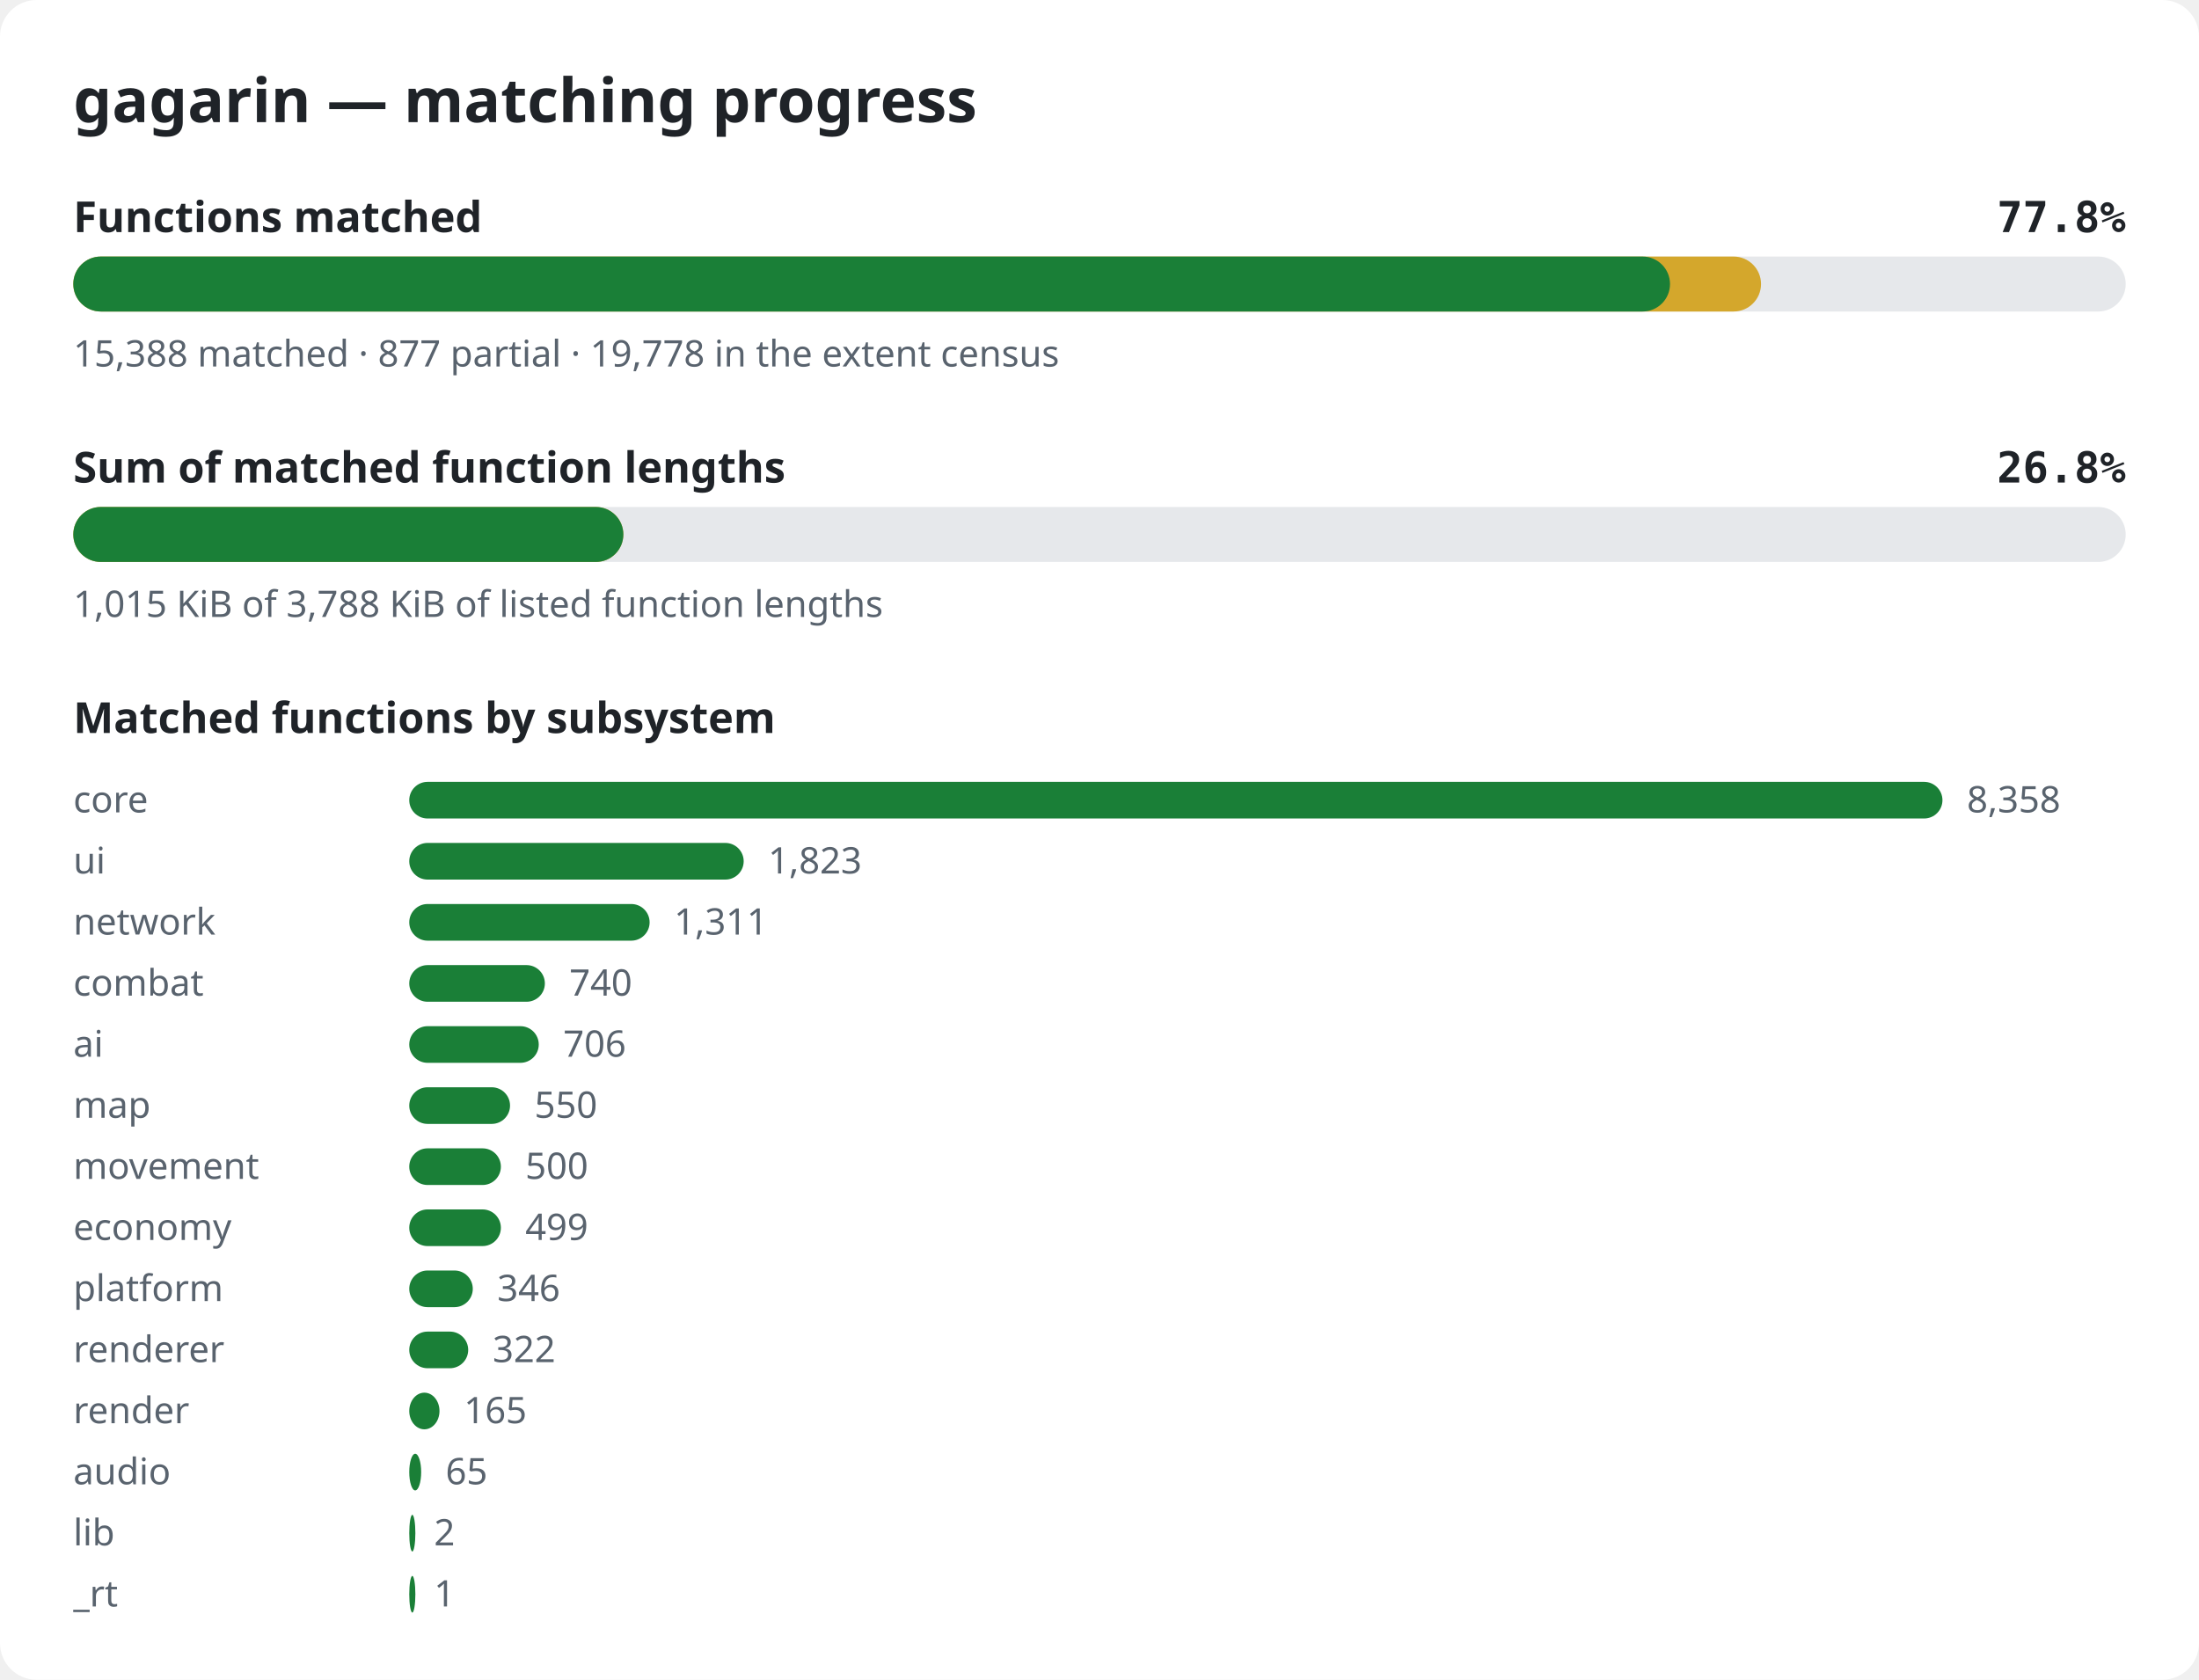
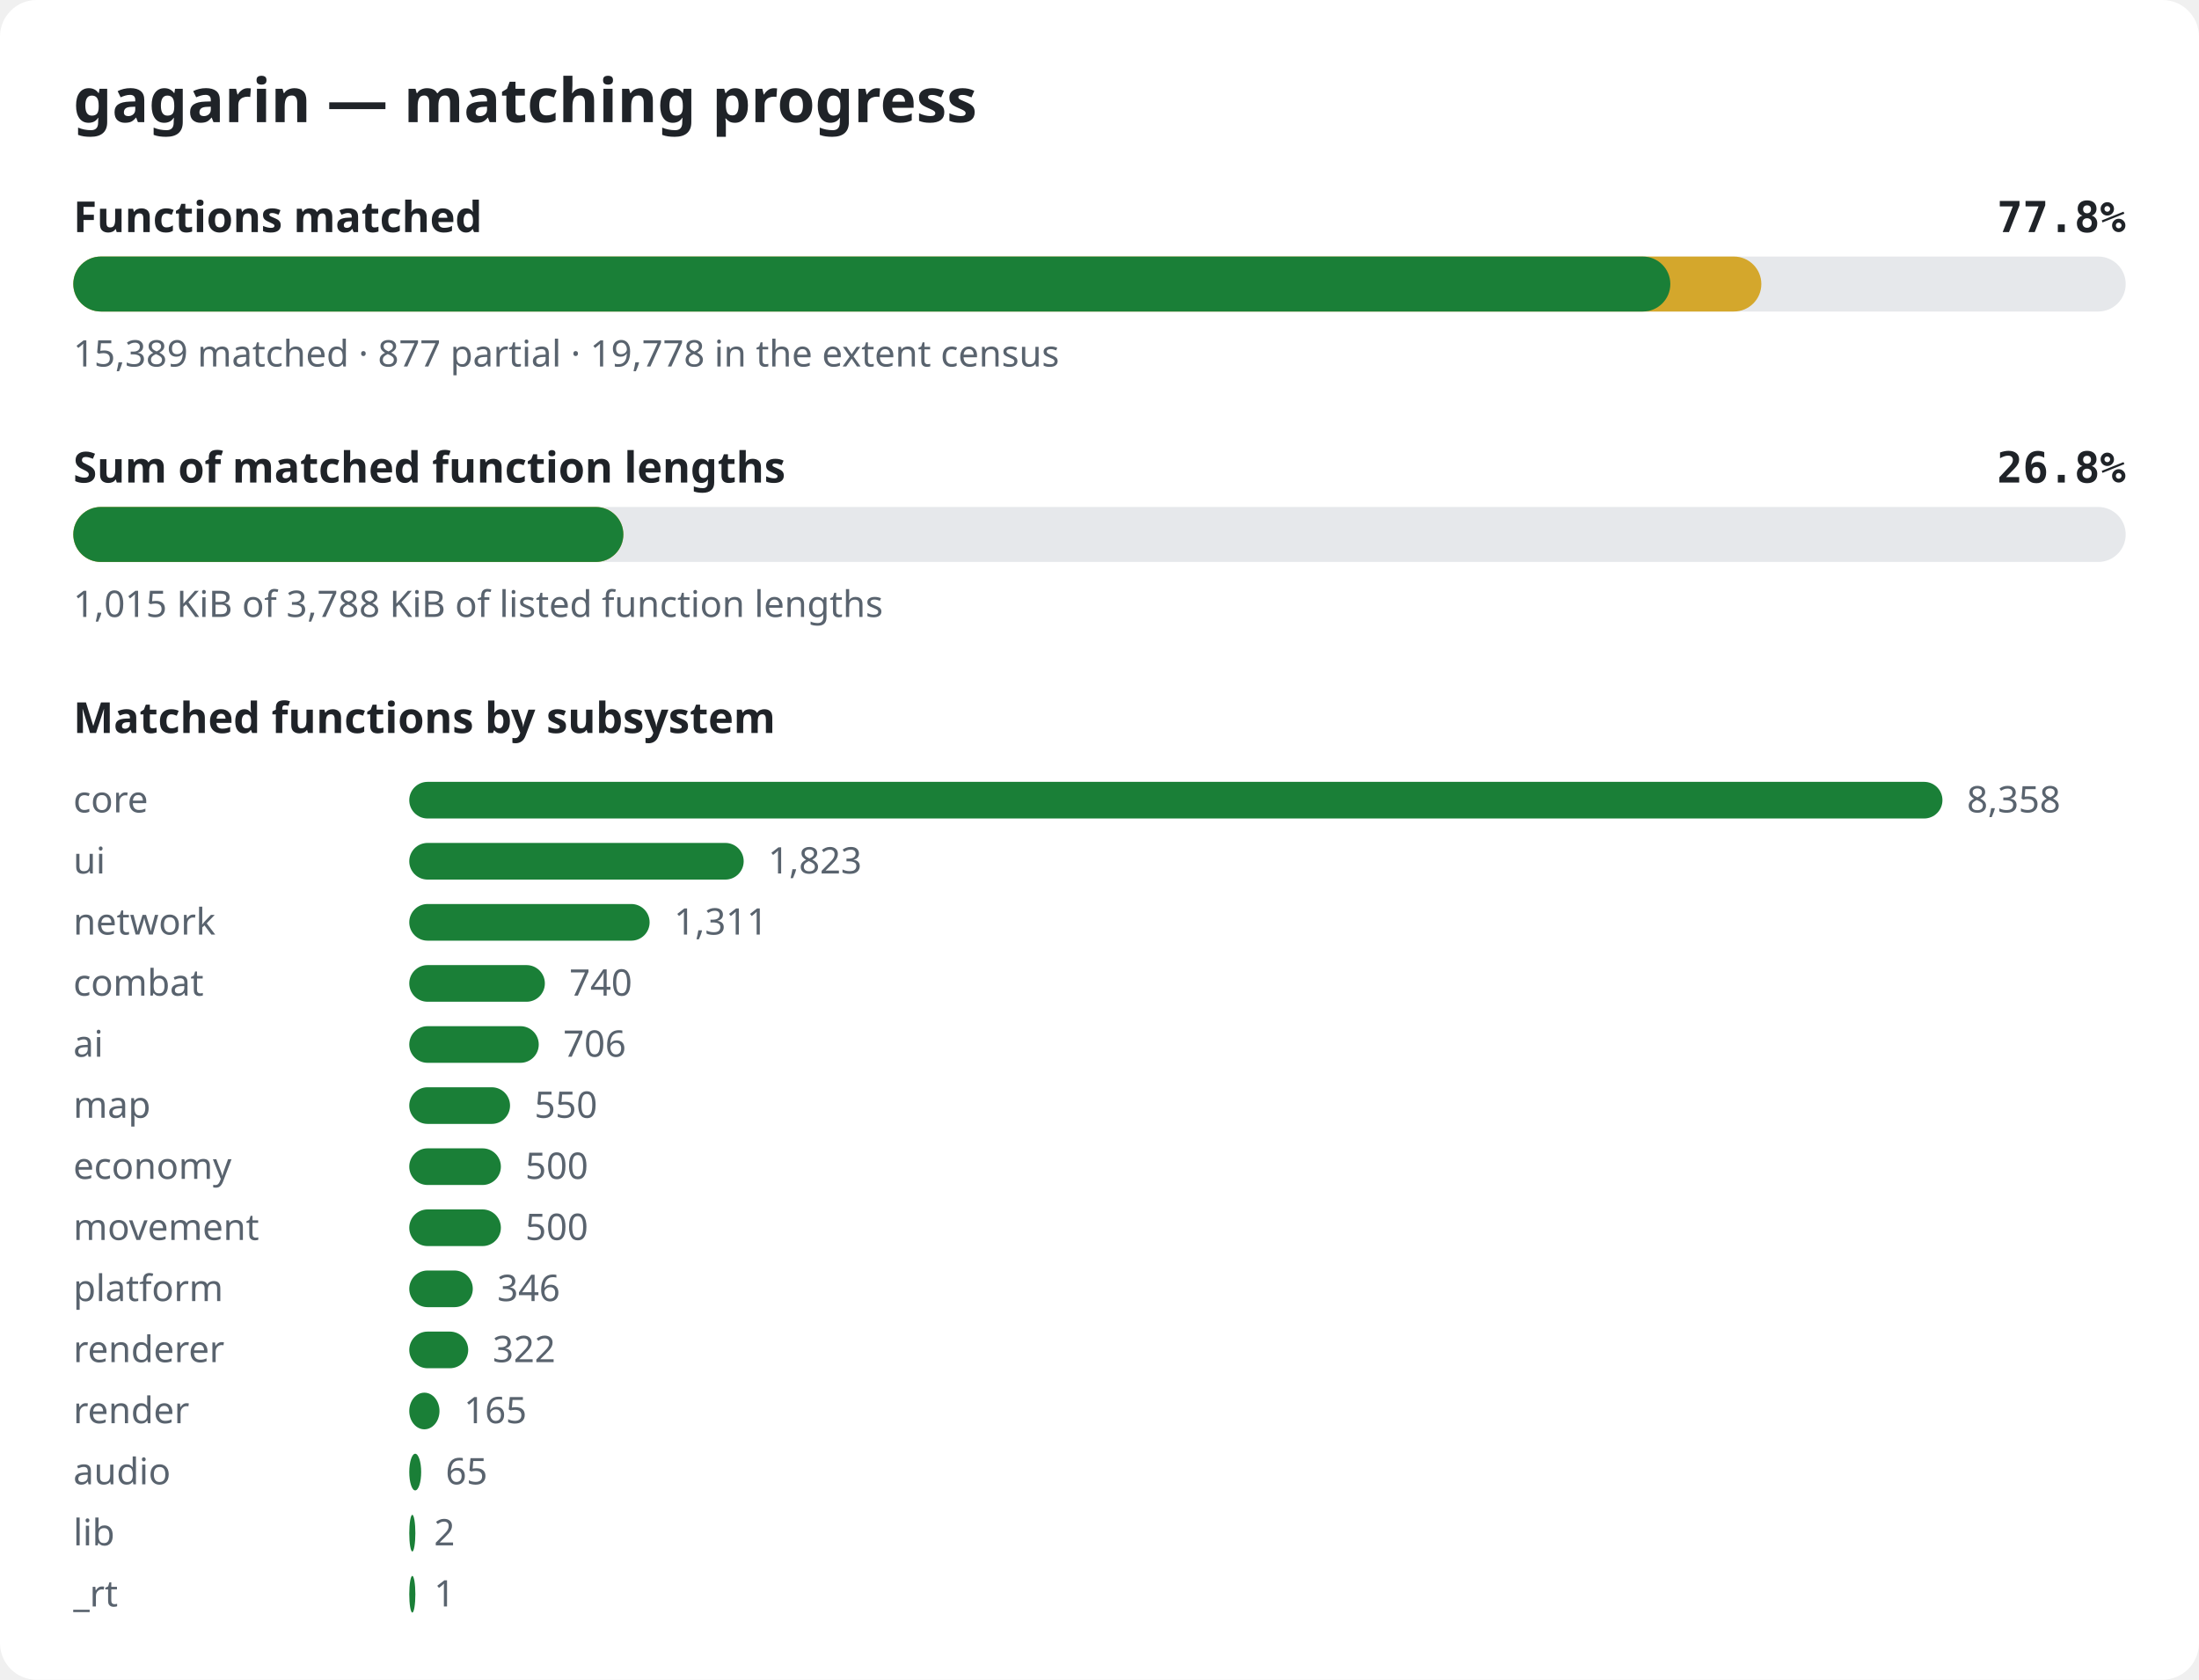
<svg xmlns="http://www.w3.org/2000/svg" width="720" height="550" viewBox="0 0 720 550" role="img" aria-label="gagarin matching progress">
  <style>.bg{fill:#ffffff}.title{font:600 20px sans-serif;fill:#1f2328}.label{font:600 14px sans-serif;fill:#1f2328}.pct{font:600 14px monospace;fill:#1f2328}.note{font:12px sans-serif;fill:#59636e}.track{fill:#e6e8eb}.done{fill:#1a7f37}.partial{fill:#d4a72c}@media (prefers-color-scheme: dark){.bg{fill:#0d1117}.title,.label,.pct{fill:#e6edf3}.note{fill:#9198a1}.track{fill:#262c36}.done{fill:#3fb950}.partial{fill:#d29922}}</style>
  <rect width="720" height="550" rx="12" class="bg" />
  <text x="24" y="40" class="title">gagarin — matching progress</text>
  <text x="24" y="76" class="label">Functions matched</text>
  <text x="696" y="76" class="pct" text-anchor="end">77.8%</text>
  <rect x="24" y="84" width="672" height="18" rx="9" class="track" />
-   <rect x="24" y="84" width="552.6" height="18" rx="9" class="partial" />
-   <rect x="24" y="84" width="522.8" height="18" rx="9" class="done" />
-   <text x="24" y="120" class="note">15,388 matched · 877 partial · 19,778 in the extent census</text>
+   <rect x="24" y="84" width="552.7" height="18" rx="9" class="partial" />
+   <rect x="24" y="84" width="522.9" height="18" rx="9" class="done" />
+   <text x="24" y="120" class="note">15,389 matched · 877 partial · 19,778 in the extent census</text>
  <text x="24" y="158" class="label">Sum of matched function lengths</text>
  <text x="696" y="158" class="pct" text-anchor="end">26.8%</text>
  <rect x="24" y="166" width="672" height="18" rx="9" class="track" />
  <rect x="24" y="166" width="180.1" height="18" rx="9" class="partial" />
  <rect x="24" y="166" width="180.1" height="18" rx="9" class="done" />
  <text x="24" y="202" class="note">1,015 KiB of 3,788 KiB of listed function lengths</text>
  <text x="24" y="240" class="label">Matched functions by subsystem</text>
  <text x="24" y="266" class="note">core</text>
  <rect x="134" y="256" width="502.0" height="12" rx="6" class="done" />
  <text x="644.0" y="266" class="note">8,358</text>
  <text x="24" y="286" class="note">ui</text>
  <rect x="134" y="276" width="109.5" height="12" rx="6" class="done" />
  <text x="251.5" y="286" class="note">1,823</text>
  <text x="24" y="306" class="note">network</text>
  <rect x="134" y="296" width="78.7" height="12" rx="6" class="done" />
  <text x="220.7" y="306" class="note">1,311</text>
  <text x="24" y="326" class="note">combat</text>
  <rect x="134" y="316" width="44.4" height="12" rx="6" class="done" />
  <text x="186.4" y="326" class="note">740</text>
  <text x="24" y="346" class="note">ai</text>
  <rect x="134" y="336" width="42.4" height="12" rx="6" class="done" />
  <text x="184.4" y="346" class="note">706</text>
  <text x="24" y="366" class="note">map</text>
  <rect x="134" y="356" width="33.0" height="12" rx="6" class="done" />
  <text x="175.0" y="366" class="note">550</text>
-   <text x="24" y="386" class="note">movement</text>
+   <text x="24" y="386" class="note">economy</text>
  <rect x="134" y="376" width="30.0" height="12" rx="6" class="done" />
  <text x="172.0" y="386" class="note">500</text>
-   <text x="24" y="406" class="note">economy</text>
+   <text x="24" y="406" class="note">movement</text>
  <rect x="134" y="396" width="30.0" height="12" rx="6" class="done" />
-   <text x="172.0" y="406" class="note">499</text>
+   <text x="172.0" y="406" class="note">500</text>
  <text x="24" y="426" class="note">platform</text>
  <rect x="134" y="416" width="20.8" height="12" rx="6" class="done" />
  <text x="162.8" y="426" class="note">346</text>
  <text x="24" y="446" class="note">renderer</text>
  <rect x="134" y="436" width="19.3" height="12" rx="6" class="done" />
  <text x="161.3" y="446" class="note">322</text>
  <text x="24" y="466" class="note">render</text>
  <rect x="134" y="456" width="9.9" height="12" rx="6" class="done" />
  <text x="151.9" y="466" class="note">165</text>
  <text x="24" y="486" class="note">audio</text>
  <rect x="134" y="476" width="3.9" height="12" rx="6" class="done" />
  <text x="145.9" y="486" class="note">65</text>
  <text x="24" y="506" class="note">lib</text>
  <rect x="134" y="496" width="2.0" height="12" rx="6" class="done" />
  <text x="142.1" y="506" class="note">2</text>
  <text x="24" y="526" class="note">_rt</text>
  <rect x="134" y="516" width="2.0" height="12" rx="6" class="done" />
  <text x="142.1" y="526" class="note">1</text>
</svg>
